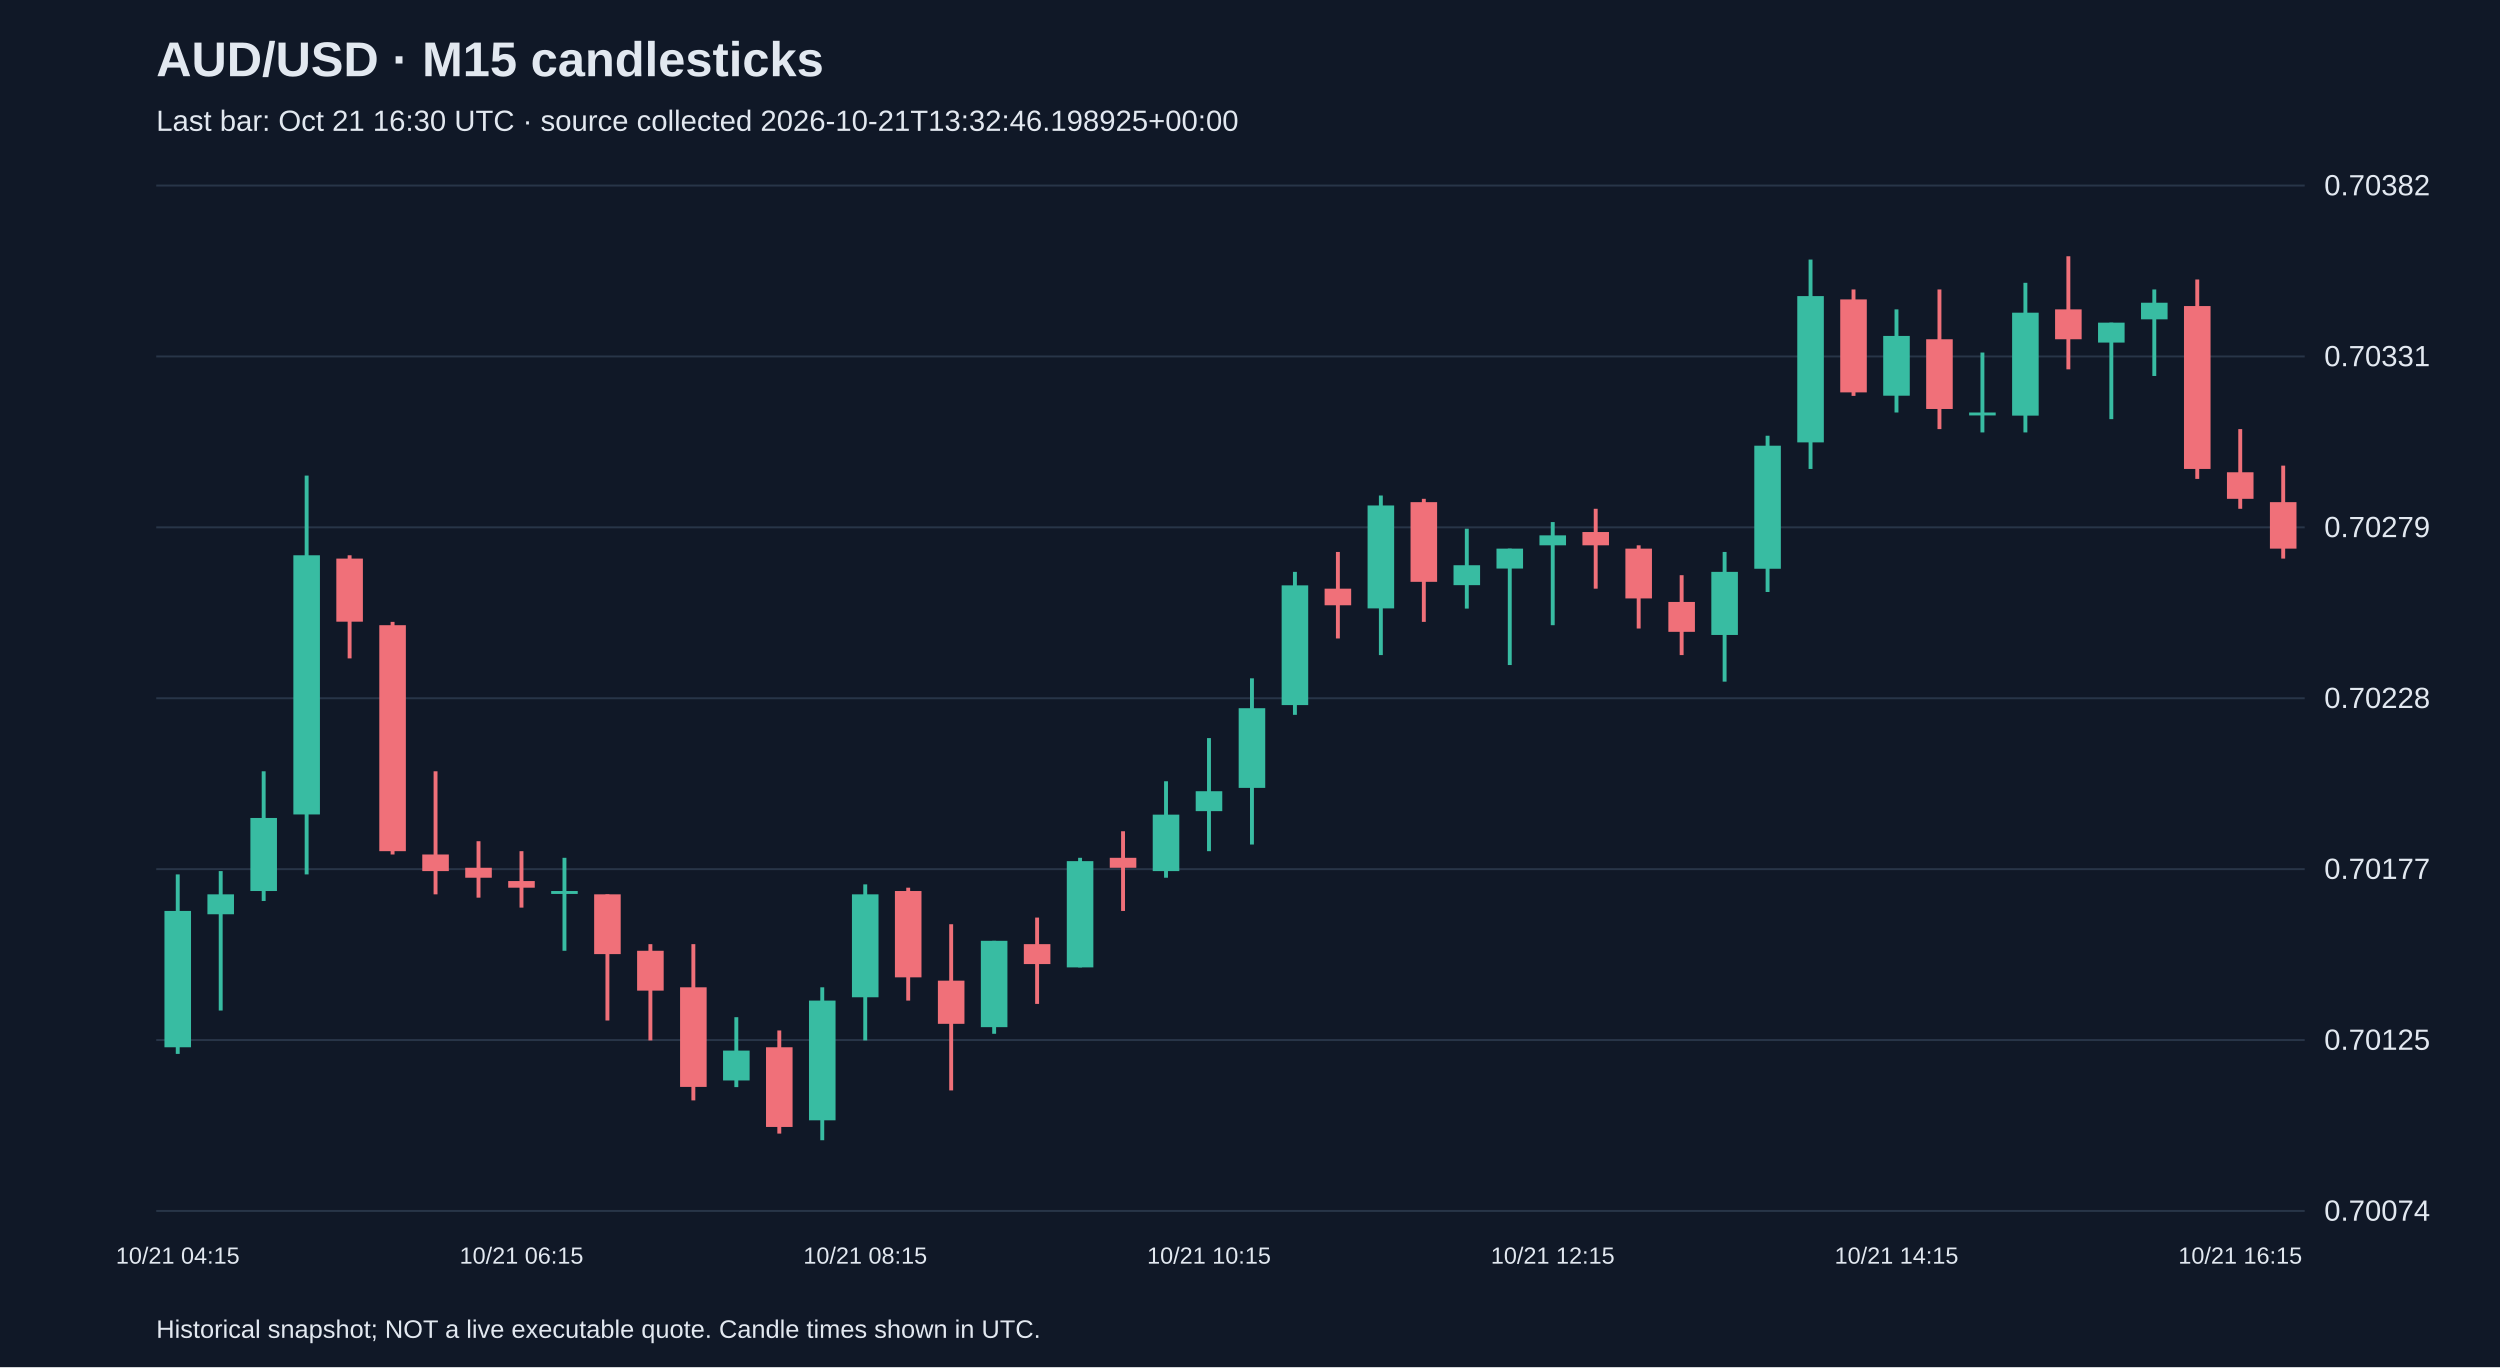
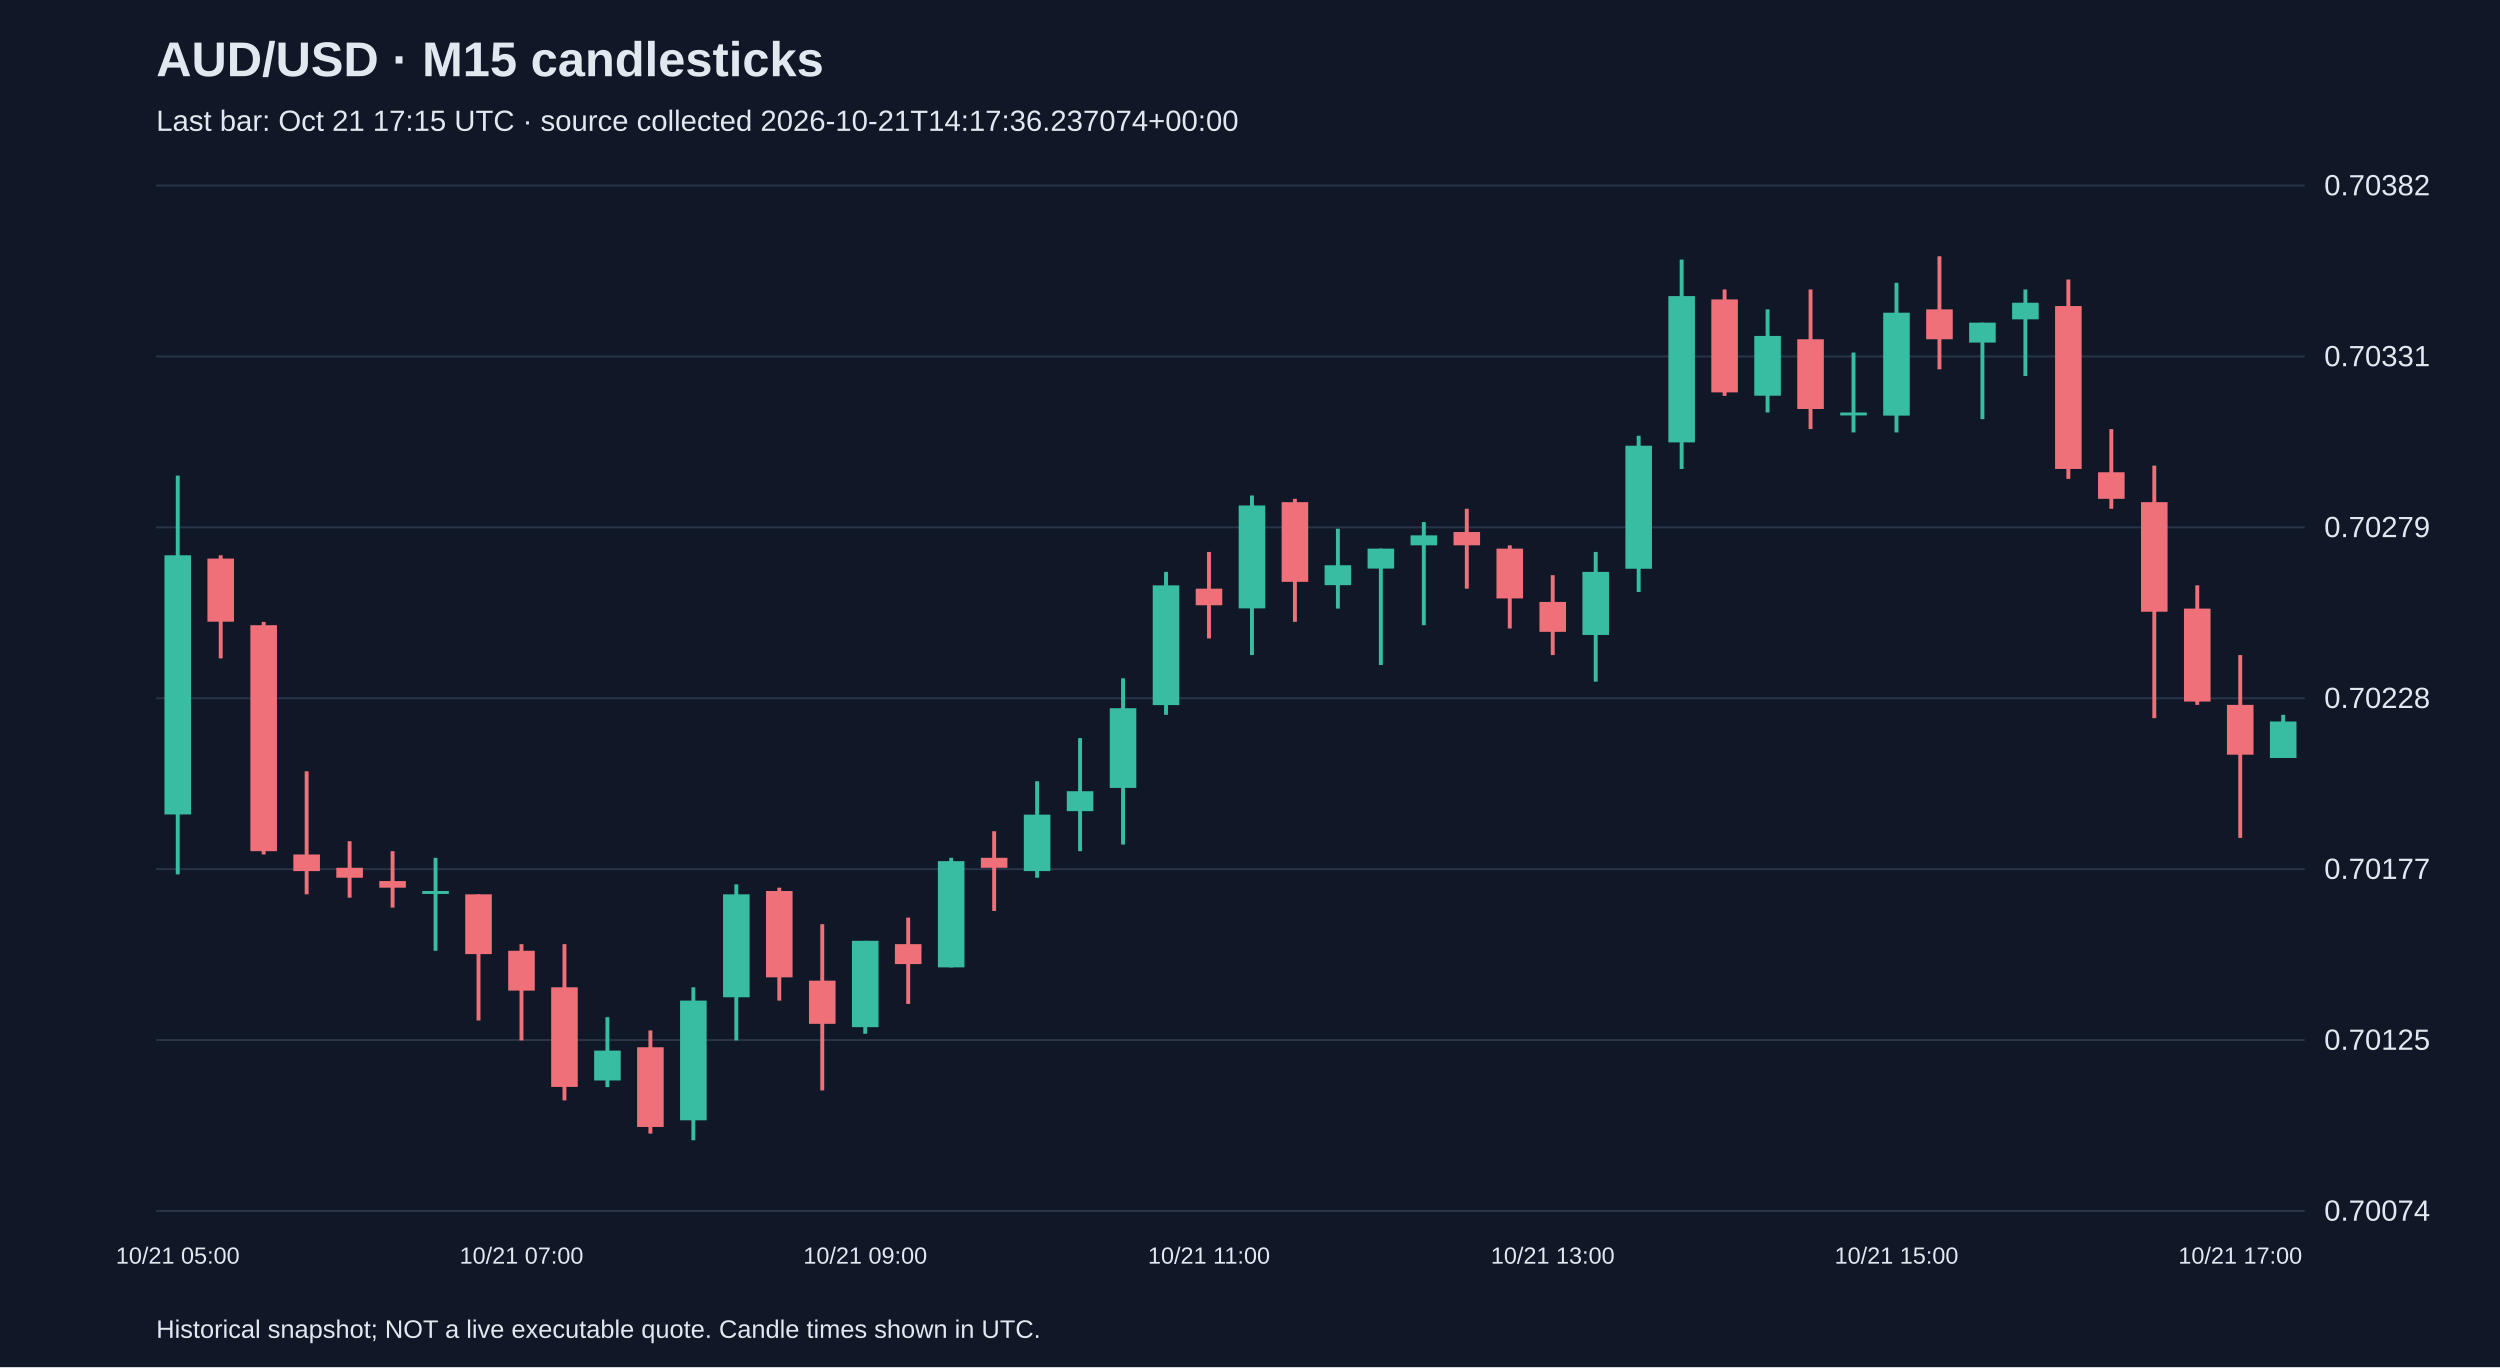
<svg xmlns="http://www.w3.org/2000/svg" viewBox="0 0 1280 700">
  <rect width="100%" height="100%" fill="#101827" />
  <style>text{font-family:Arial,sans-serif;fill:#e2e8f0}</style>
  <text x="80" y="39" font-size="25" font-weight="bold">AUD/USD · M15 candlesticks</text>
-   <text x="80" y="67" font-size="15" fill="#a6b1c5">Last bar: Oct 21 16:30 UTC · source collected 2026-10-21T13:32:46.198925+00:00</text>
+   <text x="80" y="67" font-size="15" fill="#a6b1c5">Last bar: Oct 21 17:15 UTC · source collected 2026-10-21T14:17:36.237074+00:00</text>
  <line x1="80" y1="620.0" x2="1180" y2="620.0" stroke="#283548" />
  <text x="1190" y="625.0" font-size="15">0.70074</text>
  <line x1="80" y1="532.5" x2="1180" y2="532.5" stroke="#283548" />
  <text x="1190" y="537.5" font-size="15">0.70125</text>
  <line x1="80" y1="445.0" x2="1180" y2="445.0" stroke="#283548" />
  <text x="1190" y="450.0" font-size="15">0.70177</text>
  <line x1="80" y1="357.5" x2="1180" y2="357.5" stroke="#283548" />
  <text x="1190" y="362.5" font-size="15">0.70228</text>
  <line x1="80" y1="270.0" x2="1180" y2="270.0" stroke="#283548" />
  <text x="1190" y="275.0" font-size="15">0.70279</text>
  <line x1="80" y1="182.5" x2="1180" y2="182.5" stroke="#283548" />
  <text x="1190" y="187.5" font-size="15">0.70331</text>
  <line x1="80" y1="95.0" x2="1180" y2="95.0" stroke="#283548" />
  <text x="1190" y="100.0" font-size="15">0.70382</text>
-   <line x1="91.0" y1="447.7" x2="91.0" y2="539.6" stroke="#38bca2" stroke-width="2" />
-   <rect x="84.2" y="466.4" width="13.6" height="69.8" fill="#38bca2" />
-   <text x="91.0" y="647" text-anchor="middle" font-size="12">10/21 04:15</text>
-   <line x1="113.0" y1="446.0" x2="113.0" y2="517.4" stroke="#38bca2" stroke-width="2" />
-   <rect x="106.2" y="457.9" width="13.6" height="10.2" fill="#38bca2" />
-   <line x1="135.0" y1="394.9" x2="135.0" y2="461.3" stroke="#38bca2" stroke-width="2" />
-   <rect x="128.2" y="418.8" width="13.6" height="37.4" fill="#38bca2" />
-   <line x1="157.0" y1="243.5" x2="157.0" y2="447.7" stroke="#38bca2" stroke-width="2" />
-   <rect x="150.2" y="284.3" width="13.6" height="132.7" fill="#38bca2" />
-   <line x1="179.0" y1="284.3" x2="179.0" y2="337.1" stroke="#f07079" stroke-width="2" />
-   <rect x="172.2" y="286.0" width="13.6" height="32.3" fill="#f07079" />
-   <line x1="201.0" y1="318.4" x2="201.0" y2="437.5" stroke="#f07079" stroke-width="2" />
-   <rect x="194.2" y="320.1" width="13.6" height="115.7" fill="#f07079" />
-   <line x1="223.0" y1="394.9" x2="223.0" y2="457.9" stroke="#f07079" stroke-width="2" />
-   <rect x="216.2" y="437.5" width="13.6" height="8.5" fill="#f07079" />
-   <line x1="245.0" y1="430.7" x2="245.0" y2="459.6" stroke="#f07079" stroke-width="2" />
-   <rect x="238.2" y="444.3" width="13.6" height="5.1" fill="#f07079" />
-   <line x1="267.0" y1="435.8" x2="267.0" y2="464.7" stroke="#f07079" stroke-width="2" />
-   <rect x="260.2" y="451.1" width="13.6" height="3.4" fill="#f07079" />
-   <text x="267.0" y="647" text-anchor="middle" font-size="12">10/21 06:15</text>
-   <line x1="289.0" y1="439.2" x2="289.0" y2="486.8" stroke="#38bca2" stroke-width="2" />
-   <rect x="282.2" y="456.2" width="13.6" height="1.5" fill="#38bca2" />
-   <line x1="311.0" y1="457.9" x2="311.0" y2="522.5" stroke="#f07079" stroke-width="2" />
-   <rect x="304.2" y="457.9" width="13.6" height="30.6" fill="#f07079" />
-   <line x1="333.0" y1="483.4" x2="333.0" y2="532.7" stroke="#f07079" stroke-width="2" />
-   <rect x="326.2" y="486.8" width="13.6" height="20.4" fill="#f07079" />
-   <line x1="355.0" y1="483.4" x2="355.0" y2="563.4" stroke="#f07079" stroke-width="2" />
-   <rect x="348.2" y="505.5" width="13.6" height="51.0" fill="#f07079" />
-   <line x1="377.0" y1="520.8" x2="377.0" y2="556.6" stroke="#38bca2" stroke-width="2" />
-   <rect x="370.2" y="537.9" width="13.6" height="15.3" fill="#38bca2" />
-   <line x1="399.0" y1="527.6" x2="399.0" y2="580.4" stroke="#f07079" stroke-width="2" />
-   <rect x="392.2" y="536.2" width="13.6" height="40.8" fill="#f07079" />
-   <line x1="421.0" y1="505.5" x2="421.0" y2="583.8" stroke="#38bca2" stroke-width="2" />
-   <rect x="414.2" y="512.3" width="13.6" height="61.3" fill="#38bca2" />
-   <line x1="443.0" y1="452.8" x2="443.0" y2="532.7" stroke="#38bca2" stroke-width="2" />
-   <rect x="436.2" y="457.9" width="13.6" height="52.7" fill="#38bca2" />
-   <text x="443.0" y="647" text-anchor="middle" font-size="12">10/21 08:15</text>
-   <line x1="465.0" y1="454.5" x2="465.0" y2="512.3" stroke="#f07079" stroke-width="2" />
-   <rect x="458.2" y="456.2" width="13.6" height="44.2" fill="#f07079" />
-   <line x1="487.0" y1="473.2" x2="487.0" y2="558.3" stroke="#f07079" stroke-width="2" />
-   <rect x="480.2" y="502.1" width="13.6" height="22.1" fill="#f07079" />
-   <line x1="509.0" y1="481.7" x2="509.0" y2="529.3" stroke="#38bca2" stroke-width="2" />
-   <rect x="502.2" y="481.7" width="13.6" height="44.2" fill="#38bca2" />
-   <line x1="531.0" y1="469.8" x2="531.0" y2="514.0" stroke="#f07079" stroke-width="2" />
-   <rect x="524.2" y="483.4" width="13.6" height="10.2" fill="#f07079" />
-   <line x1="553.0" y1="439.2" x2="553.0" y2="495.3" stroke="#38bca2" stroke-width="2" />
-   <rect x="546.2" y="440.9" width="13.6" height="54.4" fill="#38bca2" />
-   <line x1="575.0" y1="425.6" x2="575.0" y2="466.4" stroke="#f07079" stroke-width="2" />
-   <rect x="568.2" y="439.2" width="13.6" height="5.1" fill="#f07079" />
-   <line x1="597.0" y1="400.0" x2="597.0" y2="449.4" stroke="#38bca2" stroke-width="2" />
-   <rect x="590.2" y="417.1" width="13.6" height="28.9" fill="#38bca2" />
-   <line x1="619.0" y1="377.9" x2="619.0" y2="435.8" stroke="#38bca2" stroke-width="2" />
-   <rect x="612.2" y="405.1" width="13.6" height="10.2" fill="#38bca2" />
-   <text x="619.0" y="647" text-anchor="middle" font-size="12">10/21 10:15</text>
-   <line x1="641.0" y1="347.3" x2="641.0" y2="432.4" stroke="#38bca2" stroke-width="2" />
-   <rect x="634.2" y="362.6" width="13.6" height="40.8" fill="#38bca2" />
-   <line x1="663.0" y1="292.8" x2="663.0" y2="366.0" stroke="#38bca2" stroke-width="2" />
-   <rect x="656.2" y="299.7" width="13.6" height="61.3" fill="#38bca2" />
-   <line x1="685.0" y1="282.6" x2="685.0" y2="326.9" stroke="#f07079" stroke-width="2" />
-   <rect x="678.2" y="301.4" width="13.6" height="8.5" fill="#f07079" />
-   <line x1="707.0" y1="253.7" x2="707.0" y2="335.4" stroke="#38bca2" stroke-width="2" />
-   <rect x="700.2" y="258.8" width="13.6" height="52.7" fill="#38bca2" />
-   <line x1="729.0" y1="255.4" x2="729.0" y2="318.4" stroke="#f07079" stroke-width="2" />
-   <rect x="722.2" y="257.1" width="13.6" height="40.8" fill="#f07079" />
-   <line x1="751.0" y1="270.7" x2="751.0" y2="311.6" stroke="#38bca2" stroke-width="2" />
-   <rect x="744.2" y="289.4" width="13.6" height="10.2" fill="#38bca2" />
-   <line x1="773.0" y1="280.9" x2="773.0" y2="340.5" stroke="#38bca2" stroke-width="2" />
-   <rect x="766.2" y="280.9" width="13.6" height="10.2" fill="#38bca2" />
-   <line x1="795.0" y1="267.3" x2="795.0" y2="320.1" stroke="#38bca2" stroke-width="2" />
-   <rect x="788.2" y="274.1" width="13.6" height="5.1" fill="#38bca2" />
-   <text x="795.0" y="647" text-anchor="middle" font-size="12">10/21 12:15</text>
-   <line x1="817.0" y1="260.5" x2="817.0" y2="301.4" stroke="#f07079" stroke-width="2" />
-   <rect x="810.2" y="272.4" width="13.6" height="6.8" fill="#f07079" />
-   <line x1="839.0" y1="279.2" x2="839.0" y2="321.8" stroke="#f07079" stroke-width="2" />
-   <rect x="832.2" y="280.9" width="13.6" height="25.5" fill="#f07079" />
-   <line x1="861.0" y1="294.5" x2="861.0" y2="335.4" stroke="#f07079" stroke-width="2" />
-   <rect x="854.2" y="308.2" width="13.6" height="15.3" fill="#f07079" />
-   <line x1="883.0" y1="282.6" x2="883.0" y2="349.0" stroke="#38bca2" stroke-width="2" />
-   <rect x="876.2" y="292.8" width="13.6" height="32.3" fill="#38bca2" />
-   <line x1="905.0" y1="223.1" x2="905.0" y2="303.1" stroke="#38bca2" stroke-width="2" />
-   <rect x="898.2" y="228.2" width="13.6" height="63.0" fill="#38bca2" />
-   <line x1="927.0" y1="132.9" x2="927.0" y2="240.1" stroke="#38bca2" stroke-width="2" />
-   <rect x="920.2" y="151.6" width="13.6" height="74.9" fill="#38bca2" />
-   <line x1="949.0" y1="148.2" x2="949.0" y2="202.7" stroke="#f07079" stroke-width="2" />
-   <rect x="942.2" y="153.3" width="13.6" height="47.6" fill="#f07079" />
-   <line x1="971.0" y1="158.4" x2="971.0" y2="211.2" stroke="#38bca2" stroke-width="2" />
-   <rect x="964.2" y="172.0" width="13.6" height="30.6" fill="#38bca2" />
-   <text x="971.0" y="647" text-anchor="middle" font-size="12">10/21 14:15</text>
-   <line x1="993.0" y1="148.2" x2="993.0" y2="219.7" stroke="#f07079" stroke-width="2" />
-   <rect x="986.2" y="173.7" width="13.6" height="35.7" fill="#f07079" />
-   <line x1="1015.0" y1="180.5" x2="1015.0" y2="221.4" stroke="#38bca2" stroke-width="2" />
-   <rect x="1008.2" y="211.2" width="13.6" height="1.5" fill="#38bca2" />
-   <line x1="1037.0" y1="144.8" x2="1037.0" y2="221.4" stroke="#38bca2" stroke-width="2" />
-   <rect x="1030.2" y="160.1" width="13.6" height="52.7" fill="#38bca2" />
-   <line x1="1059.0" y1="131.2" x2="1059.0" y2="189.1" stroke="#f07079" stroke-width="2" />
-   <rect x="1052.2" y="158.4" width="13.6" height="15.3" fill="#f07079" />
-   <line x1="1081.0" y1="165.2" x2="1081.0" y2="214.6" stroke="#38bca2" stroke-width="2" />
-   <rect x="1074.2" y="165.2" width="13.6" height="10.2" fill="#38bca2" />
-   <line x1="1103.0" y1="148.2" x2="1103.0" y2="192.5" stroke="#38bca2" stroke-width="2" />
-   <rect x="1096.2" y="155.0" width="13.6" height="8.5" fill="#38bca2" />
-   <line x1="1125.0" y1="143.1" x2="1125.0" y2="245.2" stroke="#f07079" stroke-width="2" />
-   <rect x="1118.2" y="156.7" width="13.6" height="83.4" fill="#f07079" />
-   <line x1="1147.0" y1="219.7" x2="1147.0" y2="260.5" stroke="#f07079" stroke-width="2" />
-   <rect x="1140.2" y="241.8" width="13.6" height="13.6" fill="#f07079" />
-   <text x="1147.0" y="647" text-anchor="middle" font-size="12">10/21 16:15</text>
-   <line x1="1169.0" y1="238.4" x2="1169.0" y2="286.0" stroke="#f07079" stroke-width="2" />
-   <rect x="1162.2" y="257.1" width="13.6" height="23.8" fill="#f07079" />
+   <line x1="91.0" y1="243.5" x2="91.0" y2="447.7" stroke="#38bca2" stroke-width="2" />
+   <rect x="84.2" y="284.3" width="13.6" height="132.7" fill="#38bca2" />
+   <text x="91.0" y="647" text-anchor="middle" font-size="12">10/21 05:00</text>
+   <line x1="113.0" y1="284.3" x2="113.0" y2="337.1" stroke="#f07079" stroke-width="2" />
+   <rect x="106.2" y="286.0" width="13.6" height="32.3" fill="#f07079" />
+   <line x1="135.0" y1="318.4" x2="135.0" y2="437.5" stroke="#f07079" stroke-width="2" />
+   <rect x="128.2" y="320.1" width="13.6" height="115.7" fill="#f07079" />
+   <line x1="157.0" y1="394.9" x2="157.0" y2="457.9" stroke="#f07079" stroke-width="2" />
+   <rect x="150.2" y="437.5" width="13.6" height="8.5" fill="#f07079" />
+   <line x1="179.0" y1="430.7" x2="179.0" y2="459.6" stroke="#f07079" stroke-width="2" />
+   <rect x="172.2" y="444.3" width="13.6" height="5.1" fill="#f07079" />
+   <line x1="201.0" y1="435.8" x2="201.0" y2="464.7" stroke="#f07079" stroke-width="2" />
+   <rect x="194.2" y="451.1" width="13.6" height="3.4" fill="#f07079" />
+   <line x1="223.0" y1="439.2" x2="223.0" y2="486.8" stroke="#38bca2" stroke-width="2" />
+   <rect x="216.2" y="456.2" width="13.6" height="1.5" fill="#38bca2" />
+   <line x1="245.0" y1="457.9" x2="245.0" y2="522.5" stroke="#f07079" stroke-width="2" />
+   <rect x="238.2" y="457.9" width="13.6" height="30.6" fill="#f07079" />
+   <line x1="267.0" y1="483.4" x2="267.0" y2="532.7" stroke="#f07079" stroke-width="2" />
+   <rect x="260.2" y="486.8" width="13.6" height="20.4" fill="#f07079" />
+   <text x="267.0" y="647" text-anchor="middle" font-size="12">10/21 07:00</text>
+   <line x1="289.0" y1="483.4" x2="289.0" y2="563.4" stroke="#f07079" stroke-width="2" />
+   <rect x="282.2" y="505.5" width="13.6" height="51.0" fill="#f07079" />
+   <line x1="311.0" y1="520.8" x2="311.0" y2="556.6" stroke="#38bca2" stroke-width="2" />
+   <rect x="304.2" y="537.9" width="13.6" height="15.3" fill="#38bca2" />
+   <line x1="333.0" y1="527.6" x2="333.0" y2="580.4" stroke="#f07079" stroke-width="2" />
+   <rect x="326.2" y="536.2" width="13.6" height="40.8" fill="#f07079" />
+   <line x1="355.0" y1="505.5" x2="355.0" y2="583.8" stroke="#38bca2" stroke-width="2" />
+   <rect x="348.2" y="512.3" width="13.6" height="61.3" fill="#38bca2" />
+   <line x1="377.0" y1="452.8" x2="377.0" y2="532.7" stroke="#38bca2" stroke-width="2" />
+   <rect x="370.2" y="457.9" width="13.6" height="52.7" fill="#38bca2" />
+   <line x1="399.0" y1="454.5" x2="399.0" y2="512.3" stroke="#f07079" stroke-width="2" />
+   <rect x="392.2" y="456.2" width="13.6" height="44.2" fill="#f07079" />
+   <line x1="421.0" y1="473.2" x2="421.0" y2="558.3" stroke="#f07079" stroke-width="2" />
+   <rect x="414.2" y="502.1" width="13.6" height="22.1" fill="#f07079" />
+   <line x1="443.0" y1="481.7" x2="443.0" y2="529.3" stroke="#38bca2" stroke-width="2" />
+   <rect x="436.2" y="481.7" width="13.6" height="44.2" fill="#38bca2" />
+   <text x="443.0" y="647" text-anchor="middle" font-size="12">10/21 09:00</text>
+   <line x1="465.0" y1="469.8" x2="465.0" y2="514.0" stroke="#f07079" stroke-width="2" />
+   <rect x="458.2" y="483.4" width="13.6" height="10.2" fill="#f07079" />
+   <line x1="487.0" y1="439.2" x2="487.0" y2="495.3" stroke="#38bca2" stroke-width="2" />
+   <rect x="480.2" y="440.9" width="13.6" height="54.4" fill="#38bca2" />
+   <line x1="509.0" y1="425.6" x2="509.0" y2="466.4" stroke="#f07079" stroke-width="2" />
+   <rect x="502.2" y="439.2" width="13.6" height="5.1" fill="#f07079" />
+   <line x1="531.0" y1="400.0" x2="531.0" y2="449.4" stroke="#38bca2" stroke-width="2" />
+   <rect x="524.2" y="417.1" width="13.6" height="28.9" fill="#38bca2" />
+   <line x1="553.0" y1="377.9" x2="553.0" y2="435.8" stroke="#38bca2" stroke-width="2" />
+   <rect x="546.2" y="405.1" width="13.6" height="10.2" fill="#38bca2" />
+   <line x1="575.0" y1="347.3" x2="575.0" y2="432.4" stroke="#38bca2" stroke-width="2" />
+   <rect x="568.2" y="362.6" width="13.6" height="40.8" fill="#38bca2" />
+   <line x1="597.0" y1="292.8" x2="597.0" y2="366.0" stroke="#38bca2" stroke-width="2" />
+   <rect x="590.2" y="299.7" width="13.6" height="61.3" fill="#38bca2" />
+   <line x1="619.0" y1="282.6" x2="619.0" y2="326.9" stroke="#f07079" stroke-width="2" />
+   <rect x="612.2" y="301.4" width="13.6" height="8.5" fill="#f07079" />
+   <text x="619.0" y="647" text-anchor="middle" font-size="12">10/21 11:00</text>
+   <line x1="641.0" y1="253.7" x2="641.0" y2="335.4" stroke="#38bca2" stroke-width="2" />
+   <rect x="634.2" y="258.8" width="13.6" height="52.7" fill="#38bca2" />
+   <line x1="663.0" y1="255.4" x2="663.0" y2="318.4" stroke="#f07079" stroke-width="2" />
+   <rect x="656.2" y="257.1" width="13.6" height="40.8" fill="#f07079" />
+   <line x1="685.0" y1="270.7" x2="685.0" y2="311.6" stroke="#38bca2" stroke-width="2" />
+   <rect x="678.2" y="289.4" width="13.6" height="10.2" fill="#38bca2" />
+   <line x1="707.0" y1="280.9" x2="707.0" y2="340.5" stroke="#38bca2" stroke-width="2" />
+   <rect x="700.2" y="280.9" width="13.6" height="10.2" fill="#38bca2" />
+   <line x1="729.0" y1="267.3" x2="729.0" y2="320.1" stroke="#38bca2" stroke-width="2" />
+   <rect x="722.2" y="274.1" width="13.6" height="5.1" fill="#38bca2" />
+   <line x1="751.0" y1="260.5" x2="751.0" y2="301.4" stroke="#f07079" stroke-width="2" />
+   <rect x="744.2" y="272.4" width="13.6" height="6.8" fill="#f07079" />
+   <line x1="773.0" y1="279.2" x2="773.0" y2="321.8" stroke="#f07079" stroke-width="2" />
+   <rect x="766.2" y="280.9" width="13.6" height="25.5" fill="#f07079" />
+   <line x1="795.0" y1="294.5" x2="795.0" y2="335.4" stroke="#f07079" stroke-width="2" />
+   <rect x="788.2" y="308.2" width="13.6" height="15.3" fill="#f07079" />
+   <text x="795.0" y="647" text-anchor="middle" font-size="12">10/21 13:00</text>
+   <line x1="817.0" y1="282.6" x2="817.0" y2="349.0" stroke="#38bca2" stroke-width="2" />
+   <rect x="810.2" y="292.8" width="13.6" height="32.3" fill="#38bca2" />
+   <line x1="839.0" y1="223.1" x2="839.0" y2="303.1" stroke="#38bca2" stroke-width="2" />
+   <rect x="832.2" y="228.2" width="13.6" height="63.0" fill="#38bca2" />
+   <line x1="861.0" y1="132.9" x2="861.0" y2="240.1" stroke="#38bca2" stroke-width="2" />
+   <rect x="854.2" y="151.6" width="13.6" height="74.9" fill="#38bca2" />
+   <line x1="883.0" y1="148.2" x2="883.0" y2="202.7" stroke="#f07079" stroke-width="2" />
+   <rect x="876.2" y="153.3" width="13.6" height="47.6" fill="#f07079" />
+   <line x1="905.0" y1="158.4" x2="905.0" y2="211.2" stroke="#38bca2" stroke-width="2" />
+   <rect x="898.2" y="172.0" width="13.6" height="30.6" fill="#38bca2" />
+   <line x1="927.0" y1="148.2" x2="927.0" y2="219.7" stroke="#f07079" stroke-width="2" />
+   <rect x="920.2" y="173.7" width="13.6" height="35.7" fill="#f07079" />
+   <line x1="949.0" y1="180.5" x2="949.0" y2="221.4" stroke="#38bca2" stroke-width="2" />
+   <rect x="942.2" y="211.2" width="13.6" height="1.5" fill="#38bca2" />
+   <line x1="971.0" y1="144.8" x2="971.0" y2="221.4" stroke="#38bca2" stroke-width="2" />
+   <rect x="964.2" y="160.1" width="13.6" height="52.7" fill="#38bca2" />
+   <text x="971.0" y="647" text-anchor="middle" font-size="12">10/21 15:00</text>
+   <line x1="993.0" y1="131.2" x2="993.0" y2="189.1" stroke="#f07079" stroke-width="2" />
+   <rect x="986.2" y="158.4" width="13.6" height="15.3" fill="#f07079" />
+   <line x1="1015.0" y1="165.2" x2="1015.0" y2="214.6" stroke="#38bca2" stroke-width="2" />
+   <rect x="1008.2" y="165.2" width="13.6" height="10.2" fill="#38bca2" />
+   <line x1="1037.0" y1="148.2" x2="1037.0" y2="192.5" stroke="#38bca2" stroke-width="2" />
+   <rect x="1030.2" y="155.0" width="13.6" height="8.5" fill="#38bca2" />
+   <line x1="1059.0" y1="143.1" x2="1059.0" y2="245.2" stroke="#f07079" stroke-width="2" />
+   <rect x="1052.2" y="156.7" width="13.6" height="83.4" fill="#f07079" />
+   <line x1="1081.0" y1="219.7" x2="1081.0" y2="260.5" stroke="#f07079" stroke-width="2" />
+   <rect x="1074.2" y="241.8" width="13.6" height="13.6" fill="#f07079" />
+   <line x1="1103.0" y1="238.4" x2="1103.0" y2="367.7" stroke="#f07079" stroke-width="2" />
+   <rect x="1096.2" y="257.1" width="13.6" height="56.1" fill="#f07079" />
+   <line x1="1125.0" y1="299.7" x2="1125.0" y2="360.9" stroke="#f07079" stroke-width="2" />
+   <rect x="1118.2" y="311.6" width="13.6" height="47.6" fill="#f07079" />
+   <line x1="1147.0" y1="335.4" x2="1147.0" y2="429.0" stroke="#f07079" stroke-width="2" />
+   <rect x="1140.2" y="360.9" width="13.6" height="25.5" fill="#f07079" />
+   <text x="1147.0" y="647" text-anchor="middle" font-size="12">10/21 17:00</text>
+   <line x1="1169.0" y1="366.0" x2="1169.0" y2="388.1" stroke="#38bca2" stroke-width="2" />
+   <rect x="1162.2" y="369.4" width="13.6" height="18.7" fill="#38bca2" />
  <text x="80" y="685" font-size="13">Historical snapshot; NOT a live executable quote. Candle times shown in UTC.</text>
</svg>
